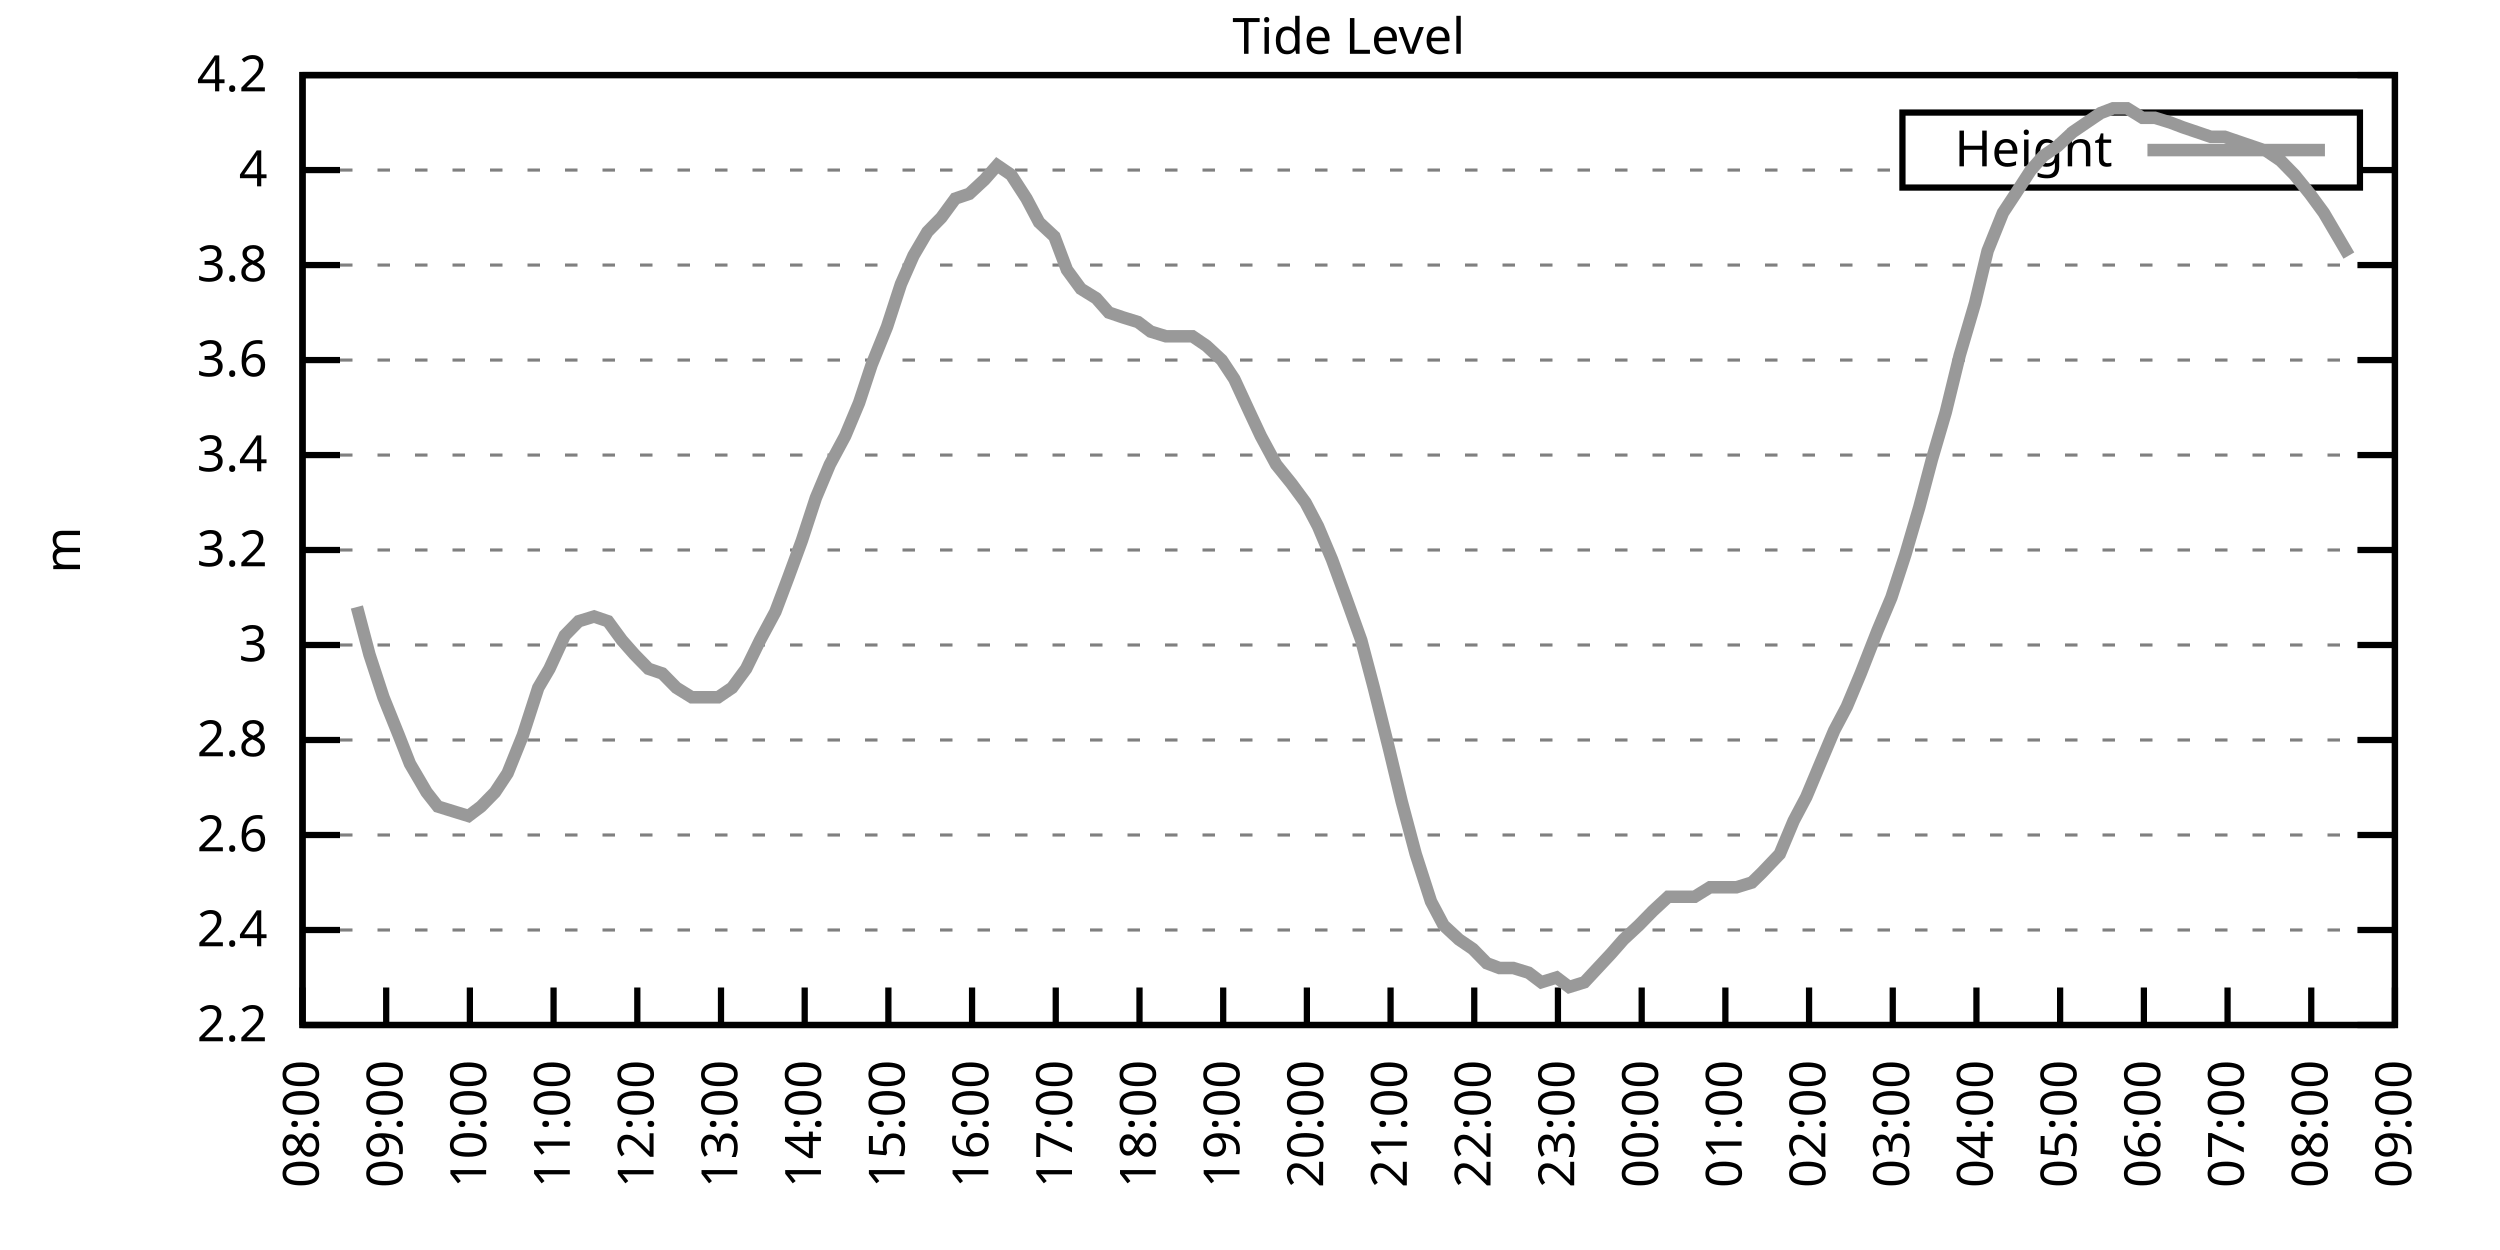
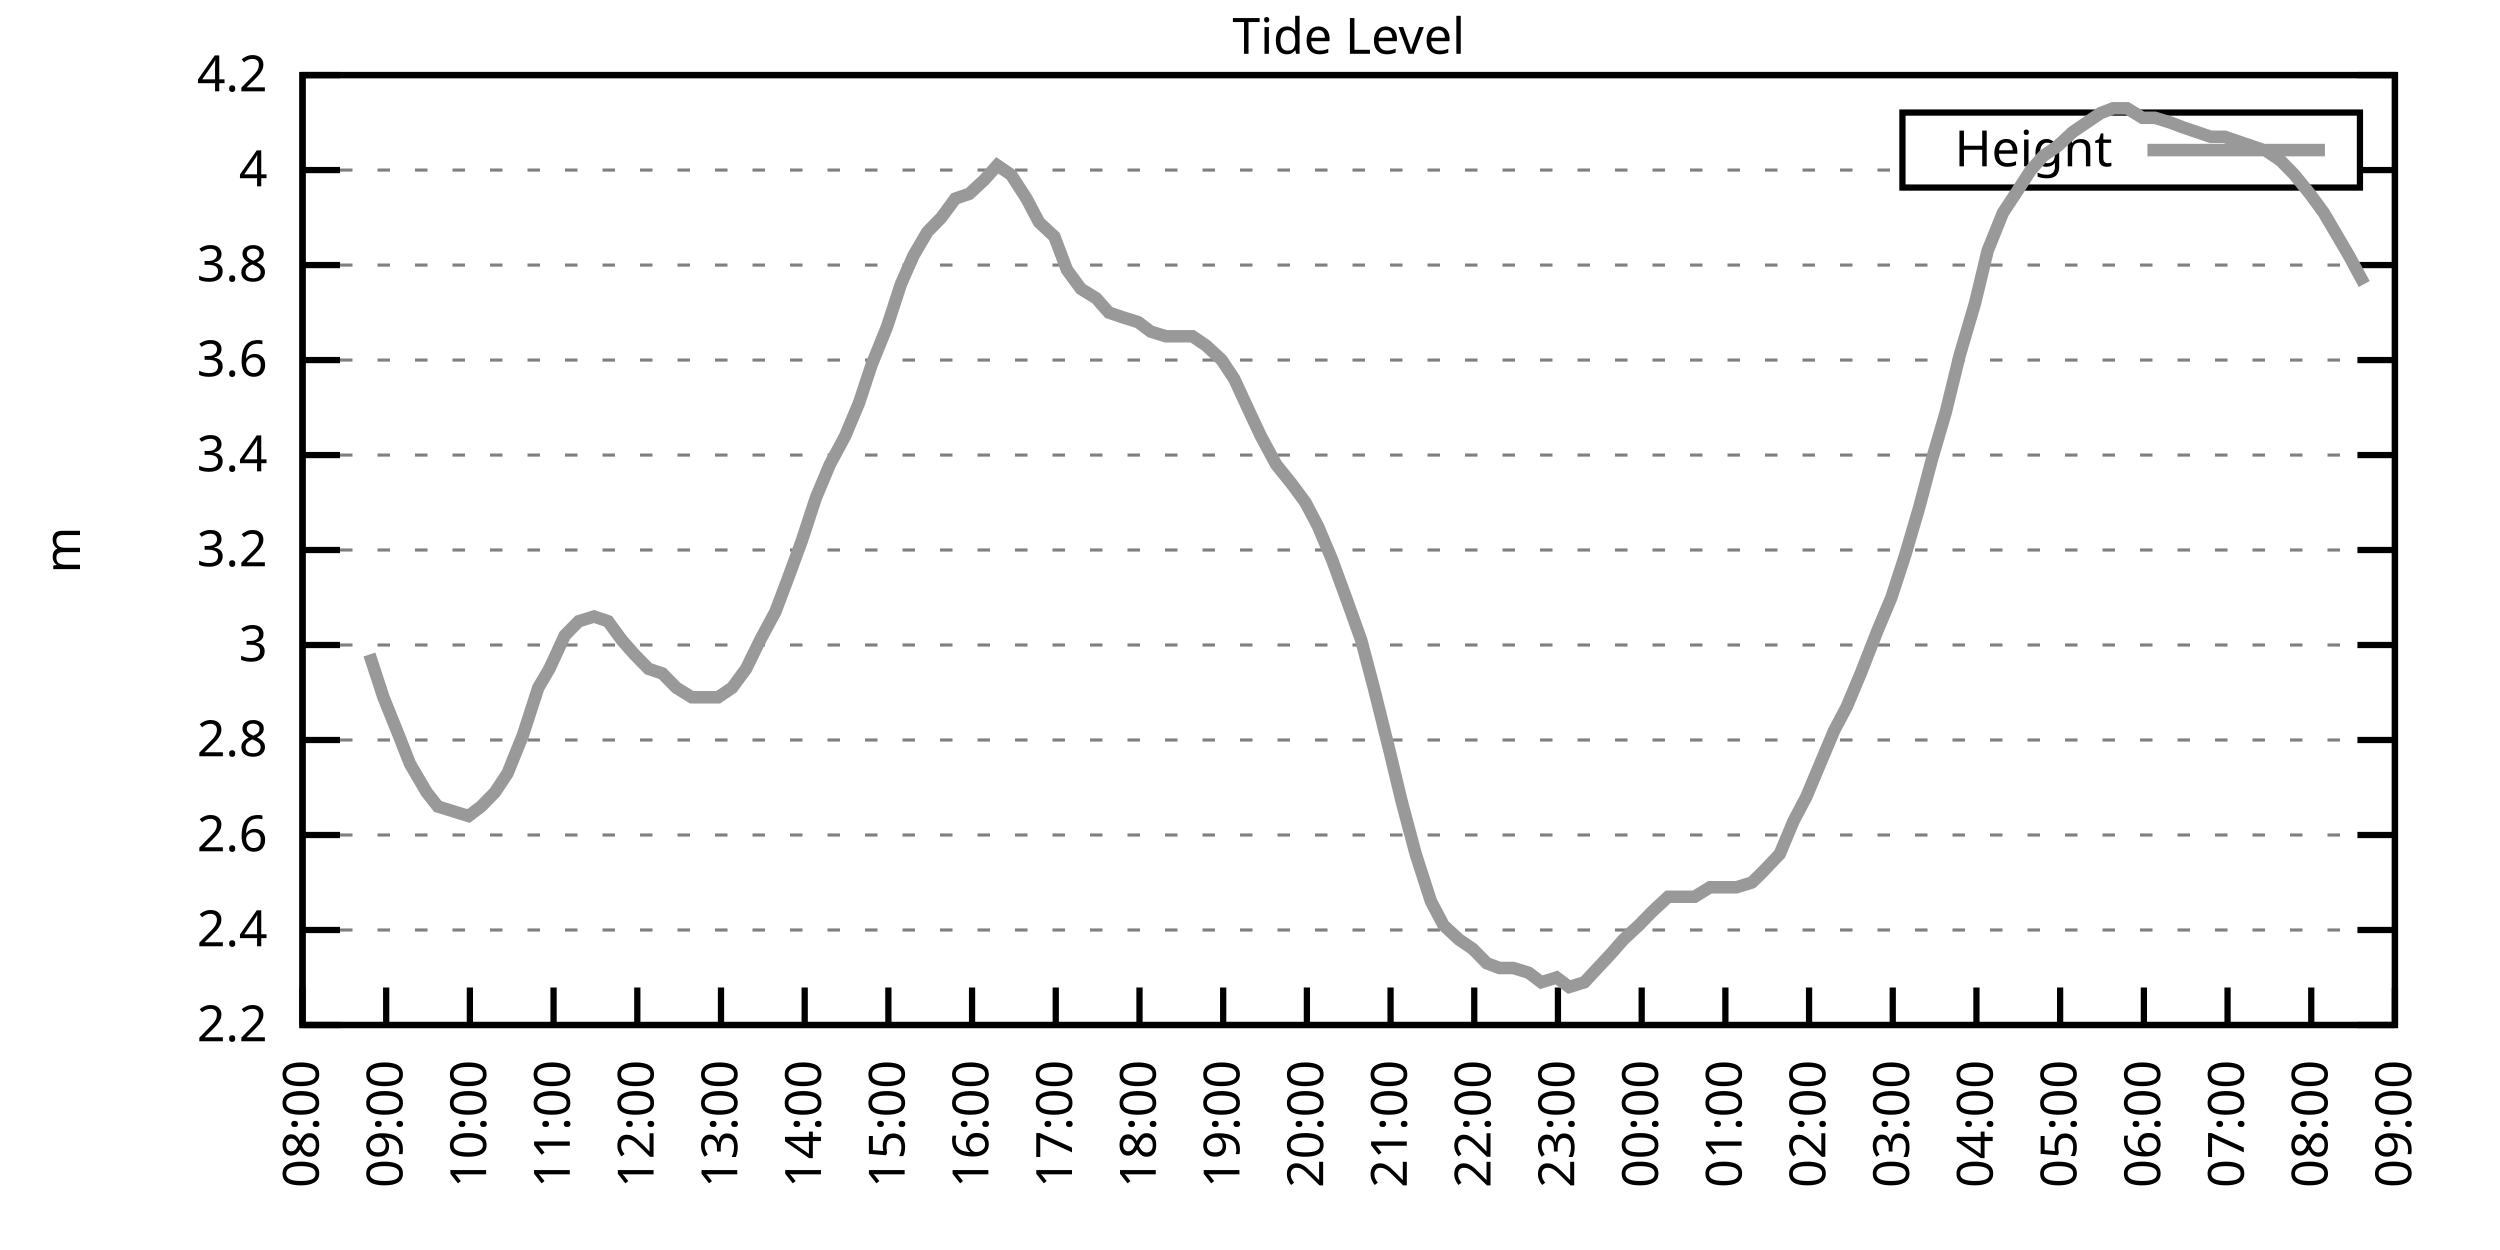
<svg xmlns="http://www.w3.org/2000/svg" xmlns:xlink="http://www.w3.org/1999/xlink" width="400" height="200" viewBox="0 0 400 200">
  <g id="gnuplot_canvas">
    <rect x="0" y="0" width="400" height="200" fill="none" />
    <defs>
      <circle id="gpDot" r="0.5" stroke-width="0.5" stroke="currentColor" />
      <path id="gpPt0" stroke-width="0.333" stroke="currentColor" d="M-1,0 h2 M0,-1 v2" />
      <path id="gpPt1" stroke-width="0.333" stroke="currentColor" d="M-1,-1 L1,1 M1,-1 L-1,1" />
      <path id="gpPt2" stroke-width="0.333" stroke="currentColor" d="M-1,0 L1,0 M0,-1 L0,1 M-1,-1 L1,1 M-1,1 L1,-1" />
      <rect id="gpPt3" stroke-width="0.333" stroke="currentColor" x="-1" y="-1" width="2" height="2" />
      <rect id="gpPt4" stroke-width="0.333" stroke="currentColor" fill="currentColor" x="-1" y="-1" width="2" height="2" />
      <circle id="gpPt5" stroke-width="0.333" stroke="currentColor" cx="0" cy="0" r="1" />
      <use xlink:href="#gpPt5" id="gpPt6" fill="currentColor" stroke="none" />
      <path id="gpPt7" stroke-width="0.333" stroke="currentColor" d="M0,-1.33 L-1.33,0.67 L1.33,0.67 z" />
      <use xlink:href="#gpPt7" id="gpPt8" fill="currentColor" stroke="none" />
      <use xlink:href="#gpPt7" id="gpPt9" stroke="currentColor" transform="rotate(180)" />
      <use xlink:href="#gpPt9" id="gpPt10" fill="currentColor" stroke="none" />
      <use xlink:href="#gpPt3" id="gpPt11" stroke="currentColor" transform="rotate(45)" />
      <use xlink:href="#gpPt11" id="gpPt12" fill="currentColor" stroke="none" />
      <path id="gpPt13" stroke-width="0.333" stroke="currentColor" d="M0,1.330 L1.265,0.411 L0.782,-1.067 L-0.782,-1.076 L-1.265,0.411 z" />
      <use xlink:href="#gpPt13" id="gpPt14" fill="currentColor" stroke="none" />
      <filter id="textbox" filterUnits="objectBoundingBox" x="0" y="0" height="1" width="1">
        <feFlood flood-color="white" flood-opacity="1" result="bgnd" />
        <feComposite in="SourceGraphic" in2="bgnd" operator="atop" />
      </filter>
      <filter id="greybox" filterUnits="objectBoundingBox" x="0" y="0" height="1" width="1">
        <feFlood flood-color="lightgrey" flood-opacity="1" result="grey" />
        <feComposite in="SourceGraphic" in2="grey" operator="atop" />
      </filter>
    </defs>
    <g fill="none" color="white" stroke="currentColor" stroke-width="1.00" stroke-linecap="butt" stroke-linejoin="miter">
</g>
    <g fill="none" color="black" stroke="currentColor" stroke-width="1.00" stroke-linecap="butt" stroke-linejoin="miter">
      <g stroke="none" shape-rendering="crispEdges">
        <polygon fill="rgb(255, 255, 255)" points="48.40,164.00 383.18,164.00 383.18,12.02 48.40,12.02 " />
      </g>
    </g>
    <g fill="none" color="black" stroke="currentColor" stroke-width="1.00" stroke-linecap="butt" stroke-linejoin="miter">
</g>
    <g fill="none" color="black" stroke="black" stroke-width="0.50" stroke-linecap="butt" stroke-linejoin="miter">
</g>
    <g fill="none" color="gray" stroke="currentColor" stroke-width="0.50" stroke-linecap="butt" stroke-linejoin="miter">
      <path stroke="gray" stroke-dasharray="2,4" class="gridline" d="M48.40,164.00 L383.19,164.00  " />
    </g>
    <g fill="none" color="gray" stroke="gray" stroke-width="1.00" stroke-linecap="butt" stroke-linejoin="miter">
</g>
    <g fill="none" color="black" stroke="currentColor" stroke-width="1.00" stroke-linecap="butt" stroke-linejoin="miter">
      <path stroke="black" d="M48.40,164.00 L54.40,164.00 M383.19,164.00 L377.19,164.00  " />
      <g transform="translate(42.80,166.60)" stroke="none" fill="black" font-family="Sans" font-size="8.00" text-anchor="end">
        <text>
          <tspan font-family="Sans"> 2.2</tspan>
        </text>
      </g>
    </g>
    <g fill="none" color="black" stroke="currentColor" stroke-width="1.00" stroke-linecap="butt" stroke-linejoin="miter">
</g>
    <g fill="none" color="black" stroke="black" stroke-width="0.50" stroke-linecap="butt" stroke-linejoin="miter">
</g>
    <g fill="none" color="gray" stroke="currentColor" stroke-width="0.50" stroke-linecap="butt" stroke-linejoin="miter">
      <path stroke="gray" stroke-dasharray="2,4" class="gridline" d="M48.40,148.80 L383.19,148.80  " />
    </g>
    <g fill="none" color="gray" stroke="gray" stroke-width="1.00" stroke-linecap="butt" stroke-linejoin="miter">
</g>
    <g fill="none" color="black" stroke="currentColor" stroke-width="1.00" stroke-linecap="butt" stroke-linejoin="miter">
      <path stroke="black" d="M48.40,148.80 L54.40,148.80 M383.19,148.80 L377.19,148.80  " />
      <g transform="translate(42.80,151.40)" stroke="none" fill="black" font-family="Sans" font-size="8.00" text-anchor="end">
        <text>
          <tspan font-family="Sans"> 2.4</tspan>
        </text>
      </g>
    </g>
    <g fill="none" color="black" stroke="currentColor" stroke-width="1.00" stroke-linecap="butt" stroke-linejoin="miter">
</g>
    <g fill="none" color="black" stroke="black" stroke-width="0.50" stroke-linecap="butt" stroke-linejoin="miter">
</g>
    <g fill="none" color="gray" stroke="currentColor" stroke-width="0.50" stroke-linecap="butt" stroke-linejoin="miter">
      <path stroke="gray" stroke-dasharray="2,4" class="gridline" d="M48.40,133.60 L383.19,133.60  " />
    </g>
    <g fill="none" color="gray" stroke="gray" stroke-width="1.00" stroke-linecap="butt" stroke-linejoin="miter">
</g>
    <g fill="none" color="black" stroke="currentColor" stroke-width="1.00" stroke-linecap="butt" stroke-linejoin="miter">
      <path stroke="black" d="M48.40,133.60 L54.40,133.60 M383.19,133.60 L377.19,133.60  " />
      <g transform="translate(42.80,136.20)" stroke="none" fill="black" font-family="Sans" font-size="8.00" text-anchor="end">
        <text>
          <tspan font-family="Sans"> 2.6</tspan>
        </text>
      </g>
    </g>
    <g fill="none" color="black" stroke="currentColor" stroke-width="1.00" stroke-linecap="butt" stroke-linejoin="miter">
</g>
    <g fill="none" color="black" stroke="black" stroke-width="0.50" stroke-linecap="butt" stroke-linejoin="miter">
</g>
    <g fill="none" color="gray" stroke="currentColor" stroke-width="0.50" stroke-linecap="butt" stroke-linejoin="miter">
      <path stroke="gray" stroke-dasharray="2,4" class="gridline" d="M48.40,118.40 L383.19,118.40  " />
    </g>
    <g fill="none" color="gray" stroke="gray" stroke-width="1.00" stroke-linecap="butt" stroke-linejoin="miter">
</g>
    <g fill="none" color="black" stroke="currentColor" stroke-width="1.00" stroke-linecap="butt" stroke-linejoin="miter">
      <path stroke="black" d="M48.40,118.40 L54.40,118.40 M383.19,118.40 L377.19,118.40  " />
      <g transform="translate(42.80,121.00)" stroke="none" fill="black" font-family="Sans" font-size="8.00" text-anchor="end">
        <text>
          <tspan font-family="Sans"> 2.8</tspan>
        </text>
      </g>
    </g>
    <g fill="none" color="black" stroke="currentColor" stroke-width="1.00" stroke-linecap="butt" stroke-linejoin="miter">
</g>
    <g fill="none" color="black" stroke="black" stroke-width="0.50" stroke-linecap="butt" stroke-linejoin="miter">
</g>
    <g fill="none" color="gray" stroke="currentColor" stroke-width="0.50" stroke-linecap="butt" stroke-linejoin="miter">
      <path stroke="gray" stroke-dasharray="2,4" class="gridline" d="M48.40,103.20 L383.19,103.20  " />
    </g>
    <g fill="none" color="gray" stroke="gray" stroke-width="1.00" stroke-linecap="butt" stroke-linejoin="miter">
</g>
    <g fill="none" color="black" stroke="currentColor" stroke-width="1.00" stroke-linecap="butt" stroke-linejoin="miter">
      <path stroke="black" d="M48.40,103.20 L54.40,103.20 M383.19,103.20 L377.19,103.20  " />
      <g transform="translate(42.80,105.80)" stroke="none" fill="black" font-family="Sans" font-size="8.00" text-anchor="end">
        <text>
          <tspan font-family="Sans"> 3</tspan>
        </text>
      </g>
    </g>
    <g fill="none" color="black" stroke="currentColor" stroke-width="1.00" stroke-linecap="butt" stroke-linejoin="miter">
</g>
    <g fill="none" color="black" stroke="black" stroke-width="0.50" stroke-linecap="butt" stroke-linejoin="miter">
</g>
    <g fill="none" color="gray" stroke="currentColor" stroke-width="0.50" stroke-linecap="butt" stroke-linejoin="miter">
      <path stroke="gray" stroke-dasharray="2,4" class="gridline" d="M48.40,88.00 L383.19,88.00  " />
    </g>
    <g fill="none" color="gray" stroke="gray" stroke-width="1.00" stroke-linecap="butt" stroke-linejoin="miter">
</g>
    <g fill="none" color="black" stroke="currentColor" stroke-width="1.00" stroke-linecap="butt" stroke-linejoin="miter">
      <path stroke="black" d="M48.40,88.00 L54.40,88.00 M383.19,88.00 L377.19,88.00  " />
      <g transform="translate(42.80,90.60)" stroke="none" fill="black" font-family="Sans" font-size="8.00" text-anchor="end">
        <text>
          <tspan font-family="Sans"> 3.2</tspan>
        </text>
      </g>
    </g>
    <g fill="none" color="black" stroke="currentColor" stroke-width="1.00" stroke-linecap="butt" stroke-linejoin="miter">
</g>
    <g fill="none" color="black" stroke="black" stroke-width="0.50" stroke-linecap="butt" stroke-linejoin="miter">
</g>
    <g fill="none" color="gray" stroke="currentColor" stroke-width="0.50" stroke-linecap="butt" stroke-linejoin="miter">
      <path stroke="gray" stroke-dasharray="2,4" class="gridline" d="M48.40,72.81 L383.19,72.81  " />
    </g>
    <g fill="none" color="gray" stroke="gray" stroke-width="1.00" stroke-linecap="butt" stroke-linejoin="miter">
</g>
    <g fill="none" color="black" stroke="currentColor" stroke-width="1.00" stroke-linecap="butt" stroke-linejoin="miter">
      <path stroke="black" d="M48.40,72.81 L54.40,72.81 M383.19,72.81 L377.19,72.81  " />
      <g transform="translate(42.80,75.41)" stroke="none" fill="black" font-family="Sans" font-size="8.00" text-anchor="end">
        <text>
          <tspan font-family="Sans"> 3.4</tspan>
        </text>
      </g>
    </g>
    <g fill="none" color="black" stroke="currentColor" stroke-width="1.00" stroke-linecap="butt" stroke-linejoin="miter">
</g>
    <g fill="none" color="black" stroke="black" stroke-width="0.50" stroke-linecap="butt" stroke-linejoin="miter">
</g>
    <g fill="none" color="gray" stroke="currentColor" stroke-width="0.50" stroke-linecap="butt" stroke-linejoin="miter">
      <path stroke="gray" stroke-dasharray="2,4" class="gridline" d="M48.40,57.61 L383.19,57.61  " />
    </g>
    <g fill="none" color="gray" stroke="gray" stroke-width="1.00" stroke-linecap="butt" stroke-linejoin="miter">
</g>
    <g fill="none" color="black" stroke="currentColor" stroke-width="1.00" stroke-linecap="butt" stroke-linejoin="miter">
      <path stroke="black" d="M48.40,57.61 L54.40,57.61 M383.19,57.61 L377.19,57.61  " />
      <g transform="translate(42.80,60.21)" stroke="none" fill="black" font-family="Sans" font-size="8.00" text-anchor="end">
        <text>
          <tspan font-family="Sans"> 3.6</tspan>
        </text>
      </g>
    </g>
    <g fill="none" color="black" stroke="currentColor" stroke-width="1.00" stroke-linecap="butt" stroke-linejoin="miter">
</g>
    <g fill="none" color="black" stroke="black" stroke-width="0.50" stroke-linecap="butt" stroke-linejoin="miter">
</g>
    <g fill="none" color="gray" stroke="currentColor" stroke-width="0.50" stroke-linecap="butt" stroke-linejoin="miter">
      <path stroke="gray" stroke-dasharray="2,4" class="gridline" d="M48.40,42.41 L383.19,42.41  " />
    </g>
    <g fill="none" color="gray" stroke="gray" stroke-width="1.00" stroke-linecap="butt" stroke-linejoin="miter">
</g>
    <g fill="none" color="black" stroke="currentColor" stroke-width="1.00" stroke-linecap="butt" stroke-linejoin="miter">
      <path stroke="black" d="M48.40,42.41 L54.40,42.41 M383.19,42.41 L377.19,42.41  " />
      <g transform="translate(42.80,45.01)" stroke="none" fill="black" font-family="Sans" font-size="8.00" text-anchor="end">
        <text>
          <tspan font-family="Sans"> 3.8</tspan>
        </text>
      </g>
    </g>
    <g fill="none" color="black" stroke="currentColor" stroke-width="1.00" stroke-linecap="butt" stroke-linejoin="miter">
</g>
    <g fill="none" color="black" stroke="black" stroke-width="0.50" stroke-linecap="butt" stroke-linejoin="miter">
</g>
    <g fill="none" color="gray" stroke="currentColor" stroke-width="0.50" stroke-linecap="butt" stroke-linejoin="miter">
      <path stroke="gray" stroke-dasharray="2,4" class="gridline" d="M48.40,27.21 L304.39,27.21 M377.59,27.21 L383.19,27.21  " />
    </g>
    <g fill="none" color="gray" stroke="gray" stroke-width="1.00" stroke-linecap="butt" stroke-linejoin="miter">
</g>
    <g fill="none" color="black" stroke="currentColor" stroke-width="1.00" stroke-linecap="butt" stroke-linejoin="miter">
      <path stroke="black" d="M48.40,27.21 L54.40,27.21 M383.19,27.21 L377.19,27.21  " />
      <g transform="translate(42.80,29.81)" stroke="none" fill="black" font-family="Sans" font-size="8.00" text-anchor="end">
        <text>
          <tspan font-family="Sans"> 4</tspan>
        </text>
      </g>
    </g>
    <g fill="none" color="black" stroke="currentColor" stroke-width="1.00" stroke-linecap="butt" stroke-linejoin="miter">
</g>
    <g fill="none" color="black" stroke="black" stroke-width="0.50" stroke-linecap="butt" stroke-linejoin="miter">
</g>
    <g fill="none" color="gray" stroke="currentColor" stroke-width="0.50" stroke-linecap="butt" stroke-linejoin="miter">
      <path stroke="gray" stroke-dasharray="2,4" class="gridline" d="M48.40,12.01 L383.19,12.01  " />
    </g>
    <g fill="none" color="gray" stroke="gray" stroke-width="1.00" stroke-linecap="butt" stroke-linejoin="miter">
</g>
    <g fill="none" color="black" stroke="currentColor" stroke-width="1.00" stroke-linecap="butt" stroke-linejoin="miter">
      <path stroke="black" d="M48.40,12.01 L54.40,12.01 M383.19,12.01 L377.19,12.01  " />
      <g transform="translate(42.80,14.61)" stroke="none" fill="black" font-family="Sans" font-size="8.00" text-anchor="end">
        <text>
          <tspan font-family="Sans"> 4.2</tspan>
        </text>
      </g>
    </g>
    <g fill="none" color="black" stroke="currentColor" stroke-width="1.00" stroke-linecap="butt" stroke-linejoin="miter">
      <path stroke="black" d="M48.40,164.00 L48.40,158.00  " />
      <g transform="translate(51.00,169.60) rotate(270.00)" stroke="none" fill="black" font-family="Sans" font-size="8.00" text-anchor="end">
        <text>
          <tspan font-family="Sans">08:00</tspan>
        </text>
      </g>
    </g>
    <g fill="none" color="black" stroke="currentColor" stroke-width="1.00" stroke-linecap="butt" stroke-linejoin="miter">
      <path stroke="black" d="M61.79,164.00 L61.79,158.00  " />
      <g transform="translate(64.39,169.60) rotate(270.00)" stroke="none" fill="black" font-family="Sans" font-size="8.00" text-anchor="end">
        <text>
          <tspan font-family="Sans">09:00</tspan>
        </text>
      </g>
    </g>
    <g fill="none" color="black" stroke="currentColor" stroke-width="1.00" stroke-linecap="butt" stroke-linejoin="miter">
      <path stroke="black" d="M75.18,164.00 L75.18,158.00  " />
      <g transform="translate(77.78,169.60) rotate(270.00)" stroke="none" fill="black" font-family="Sans" font-size="8.00" text-anchor="end">
        <text>
          <tspan font-family="Sans">10:00</tspan>
        </text>
      </g>
    </g>
    <g fill="none" color="black" stroke="currentColor" stroke-width="1.00" stroke-linecap="butt" stroke-linejoin="miter">
      <path stroke="black" d="M88.57,164.00 L88.57,158.00  " />
      <g transform="translate(91.17,169.60) rotate(270.00)" stroke="none" fill="black" font-family="Sans" font-size="8.00" text-anchor="end">
        <text>
          <tspan font-family="Sans">11:00</tspan>
        </text>
      </g>
    </g>
    <g fill="none" color="black" stroke="currentColor" stroke-width="1.00" stroke-linecap="butt" stroke-linejoin="miter">
      <path stroke="black" d="M101.97,164.00 L101.97,158.00  " />
      <g transform="translate(104.57,169.60) rotate(270.00)" stroke="none" fill="black" font-family="Sans" font-size="8.00" text-anchor="end">
        <text>
          <tspan font-family="Sans">12:00</tspan>
        </text>
      </g>
    </g>
    <g fill="none" color="black" stroke="currentColor" stroke-width="1.00" stroke-linecap="butt" stroke-linejoin="miter">
      <path stroke="black" d="M115.36,164.00 L115.36,158.00  " />
      <g transform="translate(117.96,169.60) rotate(270.00)" stroke="none" fill="black" font-family="Sans" font-size="8.00" text-anchor="end">
        <text>
          <tspan font-family="Sans">13:00</tspan>
        </text>
      </g>
    </g>
    <g fill="none" color="black" stroke="currentColor" stroke-width="1.00" stroke-linecap="butt" stroke-linejoin="miter">
      <path stroke="black" d="M128.75,164.00 L128.75,158.00  " />
      <g transform="translate(131.35,169.60) rotate(270.00)" stroke="none" fill="black" font-family="Sans" font-size="8.00" text-anchor="end">
        <text>
          <tspan font-family="Sans">14:00</tspan>
        </text>
      </g>
    </g>
    <g fill="none" color="black" stroke="currentColor" stroke-width="1.00" stroke-linecap="butt" stroke-linejoin="miter">
      <path stroke="black" d="M142.14,164.00 L142.14,158.00  " />
      <g transform="translate(144.74,169.60) rotate(270.00)" stroke="none" fill="black" font-family="Sans" font-size="8.00" text-anchor="end">
        <text>
          <tspan font-family="Sans">15:00</tspan>
        </text>
      </g>
    </g>
    <g fill="none" color="black" stroke="currentColor" stroke-width="1.00" stroke-linecap="butt" stroke-linejoin="miter">
      <path stroke="black" d="M155.53,164.00 L155.53,158.00  " />
      <g transform="translate(158.13,169.60) rotate(270.00)" stroke="none" fill="black" font-family="Sans" font-size="8.00" text-anchor="end">
        <text>
          <tspan font-family="Sans">16:00</tspan>
        </text>
      </g>
    </g>
    <g fill="none" color="black" stroke="currentColor" stroke-width="1.00" stroke-linecap="butt" stroke-linejoin="miter">
      <path stroke="black" d="M168.92,164.00 L168.92,158.00  " />
      <g transform="translate(171.52,169.60) rotate(270.00)" stroke="none" fill="black" font-family="Sans" font-size="8.00" text-anchor="end">
        <text>
          <tspan font-family="Sans">17:00</tspan>
        </text>
      </g>
    </g>
    <g fill="none" color="black" stroke="currentColor" stroke-width="1.00" stroke-linecap="butt" stroke-linejoin="miter">
      <path stroke="black" d="M182.32,164.00 L182.32,158.00  " />
      <g transform="translate(184.92,169.60) rotate(270.00)" stroke="none" fill="black" font-family="Sans" font-size="8.00" text-anchor="end">
        <text>
          <tspan font-family="Sans">18:00</tspan>
        </text>
      </g>
    </g>
    <g fill="none" color="black" stroke="currentColor" stroke-width="1.00" stroke-linecap="butt" stroke-linejoin="miter">
      <path stroke="black" d="M195.71,164.00 L195.71,158.00  " />
      <g transform="translate(198.31,169.60) rotate(270.00)" stroke="none" fill="black" font-family="Sans" font-size="8.00" text-anchor="end">
        <text>
          <tspan font-family="Sans">19:00</tspan>
        </text>
      </g>
    </g>
    <g fill="none" color="black" stroke="currentColor" stroke-width="1.00" stroke-linecap="butt" stroke-linejoin="miter">
      <path stroke="black" d="M209.10,164.00 L209.10,158.00  " />
      <g transform="translate(211.70,169.60) rotate(270.00)" stroke="none" fill="black" font-family="Sans" font-size="8.00" text-anchor="end">
        <text>
          <tspan font-family="Sans">20:00</tspan>
        </text>
      </g>
    </g>
    <g fill="none" color="black" stroke="currentColor" stroke-width="1.00" stroke-linecap="butt" stroke-linejoin="miter">
      <path stroke="black" d="M222.49,164.00 L222.49,158.00  " />
      <g transform="translate(225.09,169.60) rotate(270.00)" stroke="none" fill="black" font-family="Sans" font-size="8.00" text-anchor="end">
        <text>
          <tspan font-family="Sans">21:00</tspan>
        </text>
      </g>
    </g>
    <g fill="none" color="black" stroke="currentColor" stroke-width="1.00" stroke-linecap="butt" stroke-linejoin="miter">
      <path stroke="black" d="M235.88,164.00 L235.88,158.00  " />
      <g transform="translate(238.48,169.60) rotate(270.00)" stroke="none" fill="black" font-family="Sans" font-size="8.00" text-anchor="end">
        <text>
          <tspan font-family="Sans">22:00</tspan>
        </text>
      </g>
    </g>
    <g fill="none" color="black" stroke="currentColor" stroke-width="1.00" stroke-linecap="butt" stroke-linejoin="miter">
      <path stroke="black" d="M249.27,164.00 L249.27,158.00  " />
      <g transform="translate(251.87,169.60) rotate(270.00)" stroke="none" fill="black" font-family="Sans" font-size="8.00" text-anchor="end">
        <text>
          <tspan font-family="Sans">23:00</tspan>
        </text>
      </g>
    </g>
    <g fill="none" color="black" stroke="currentColor" stroke-width="1.00" stroke-linecap="butt" stroke-linejoin="miter">
      <path stroke="black" d="M262.67,164.00 L262.67,158.00  " />
      <g transform="translate(265.27,169.60) rotate(270.00)" stroke="none" fill="black" font-family="Sans" font-size="8.00" text-anchor="end">
        <text>
          <tspan font-family="Sans">00:00</tspan>
        </text>
      </g>
    </g>
    <g fill="none" color="black" stroke="currentColor" stroke-width="1.00" stroke-linecap="butt" stroke-linejoin="miter">
      <path stroke="black" d="M276.06,164.00 L276.06,158.00  " />
      <g transform="translate(278.66,169.60) rotate(270.00)" stroke="none" fill="black" font-family="Sans" font-size="8.00" text-anchor="end">
        <text>
          <tspan font-family="Sans">01:00</tspan>
        </text>
      </g>
    </g>
    <g fill="none" color="black" stroke="currentColor" stroke-width="1.00" stroke-linecap="butt" stroke-linejoin="miter">
      <path stroke="black" d="M289.45,164.00 L289.45,158.00  " />
      <g transform="translate(292.05,169.60) rotate(270.00)" stroke="none" fill="black" font-family="Sans" font-size="8.00" text-anchor="end">
        <text>
          <tspan font-family="Sans">02:00</tspan>
        </text>
      </g>
    </g>
    <g fill="none" color="black" stroke="currentColor" stroke-width="1.00" stroke-linecap="butt" stroke-linejoin="miter">
      <path stroke="black" d="M302.84,164.00 L302.84,158.00  " />
      <g transform="translate(305.44,169.60) rotate(270.00)" stroke="none" fill="black" font-family="Sans" font-size="8.00" text-anchor="end">
        <text>
          <tspan font-family="Sans">03:00</tspan>
        </text>
      </g>
    </g>
    <g fill="none" color="black" stroke="currentColor" stroke-width="1.00" stroke-linecap="butt" stroke-linejoin="miter">
      <path stroke="black" d="M316.23,164.00 L316.23,158.00  " />
      <g transform="translate(318.83,169.60) rotate(270.00)" stroke="none" fill="black" font-family="Sans" font-size="8.00" text-anchor="end">
        <text>
          <tspan font-family="Sans">04:00</tspan>
        </text>
      </g>
    </g>
    <g fill="none" color="black" stroke="currentColor" stroke-width="1.00" stroke-linecap="butt" stroke-linejoin="miter">
      <path stroke="black" d="M329.62,164.00 L329.62,158.00  " />
      <g transform="translate(332.22,169.60) rotate(270.00)" stroke="none" fill="black" font-family="Sans" font-size="8.00" text-anchor="end">
        <text>
          <tspan font-family="Sans">05:00</tspan>
        </text>
      </g>
    </g>
    <g fill="none" color="black" stroke="currentColor" stroke-width="1.00" stroke-linecap="butt" stroke-linejoin="miter">
      <path stroke="black" d="M343.02,164.00 L343.02,158.00  " />
      <g transform="translate(345.62,169.60) rotate(270.00)" stroke="none" fill="black" font-family="Sans" font-size="8.00" text-anchor="end">
        <text>
          <tspan font-family="Sans">06:00</tspan>
        </text>
      </g>
    </g>
    <g fill="none" color="black" stroke="currentColor" stroke-width="1.00" stroke-linecap="butt" stroke-linejoin="miter">
      <path stroke="black" d="M356.41,164.00 L356.41,158.00  " />
      <g transform="translate(359.01,169.60) rotate(270.00)" stroke="none" fill="black" font-family="Sans" font-size="8.00" text-anchor="end">
        <text>
          <tspan font-family="Sans">07:00</tspan>
        </text>
      </g>
    </g>
    <g fill="none" color="black" stroke="currentColor" stroke-width="1.00" stroke-linecap="butt" stroke-linejoin="miter">
      <path stroke="black" d="M369.80,164.00 L369.80,158.00  " />
      <g transform="translate(372.40,169.60) rotate(270.00)" stroke="none" fill="black" font-family="Sans" font-size="8.00" text-anchor="end">
        <text>
          <tspan font-family="Sans">08:00</tspan>
        </text>
      </g>
    </g>
    <g fill="none" color="black" stroke="currentColor" stroke-width="1.00" stroke-linecap="butt" stroke-linejoin="miter">
      <path stroke="black" d="M383.19,164.00 L383.19,158.00  " />
      <g transform="translate(385.79,169.60) rotate(270.00)" stroke="none" fill="black" font-family="Sans" font-size="8.00" text-anchor="end">
        <text>
          <tspan font-family="Sans">09:00</tspan>
        </text>
      </g>
    </g>
    <g fill="none" color="black" stroke="currentColor" stroke-width="1.00" stroke-linecap="butt" stroke-linejoin="miter">
</g>
    <g fill="none" color="black" stroke="currentColor" stroke-width="1.00" stroke-linecap="butt" stroke-linejoin="miter">
      <path stroke="black" d="M48.40,12.01 L48.40,164.00 L383.19,164.00 L383.19,12.01 L48.40,12.01 Z  " />
    </g>
    <g fill="none" color="black" stroke="currentColor" stroke-width="1.00" stroke-linecap="butt" stroke-linejoin="miter">
</g>
    <g fill="none" color="black" stroke="currentColor" stroke-width="1.00" stroke-linecap="butt" stroke-linejoin="miter">
      <path stroke="black" d="M304.39,30.01 L304.39,18.01 L377.59,18.01 L377.59,30.01 L304.39,30.01 Z  " />
    </g>
    <g id="Tide_level_plot_1">
      <g fill="none" color="white" stroke="black" stroke-width="2.00" stroke-linecap="butt" stroke-linejoin="miter">
</g>
      <g fill="none" color="black" stroke="currentColor" stroke-width="2.00" stroke-linecap="butt" stroke-linejoin="miter">
        <g transform="translate(337.99,26.61)" stroke="none" fill="black" font-family="Sans" font-size="8.00" text-anchor="end">
          <text>
            <tspan font-family="Sans">Height</tspan>
          </text>
        </g>
      </g>
      <g fill="none" color="black" stroke="currentColor" stroke-width="2.00" stroke-linecap="butt" stroke-linejoin="miter">
-         <path stroke="rgb(153, 153, 153)" d="M343.59,24.01 L371.99,24.01 M57.10,97.12 L59.11,104.72 L61.35,111.56 L63.80,117.64 L65.59,122.20 L68.26,126.76   L70.05,129.04 L72.50,129.80 L74.96,130.56 L76.97,129.04 L79.20,126.76 L81.21,123.72 L83.66,117.64 L86.12,110.04   L87.91,107.00 L90.36,101.68 L92.59,99.40 L95.05,98.64 L97.28,99.40 L99.51,102.44 L101.52,104.72 L103.75,107.00   L105.98,107.76 L108.22,110.04 L110.67,111.56 L112.90,111.56 L114.91,111.56 L117.14,110.04 L119.38,107.00 L121.61,102.44   L124.06,97.88 L126.07,92.56 L128.30,86.49 L130.54,79.65 L132.77,74.33 L135.22,69.77 L137.45,64.45 L139.46,58.37   L141.92,52.29 L144.15,45.45 L146.16,40.89 L148.39,37.09 L150.62,34.81 L152.85,31.77 L155.09,31.01 L157.54,28.73   L159.55,26.45 L161.78,27.97 L164.24,31.77 L166.25,35.57 L168.70,37.85 L170.71,43.17 L172.94,46.21 L175.40,47.73   L177.41,50.01 L179.64,50.77 L182.09,51.53 L184.10,53.05 L186.56,53.81 L188.57,53.81 L190.80,53.81 L193.03,55.33   L195.48,57.61 L197.49,60.65 L199.95,65.97 L201.73,69.77 L204.19,74.33 L206.64,77.37 L208.88,80.41 L210.88,84.21   L213.12,89.52 L215.35,95.60 L217.80,102.44 L219.81,110.04 L222.27,119.92 L224.28,128.28 L226.51,136.64 L228.96,144.24   L230.97,148.04 L233.43,150.32 L235.66,151.84 L237.89,154.12 L239.90,154.88 L242.13,154.88 L244.59,155.64 L246.60,157.16   L249.05,156.40 L251.06,157.92 L253.51,157.16 L257.76,152.60 L259.76,150.32 L262.22,148.04 L264.45,145.76 L266.91,143.48   L268.92,143.48 L271.15,143.48 L273.60,141.96 L275.61,141.96 L277.84,141.96 L280.30,141.20 L281.86,139.68 L284.76,136.64   L286.99,131.32 L289.00,127.52 L291.23,122.20 L293.47,116.88 L295.48,113.08 L297.71,107.76 L300.39,100.92 L302.62,95.60   L304.85,88.76 L307.08,81.17 L309.09,73.57 L311.32,65.97 L313.55,56.85 L316.01,48.49 L318.02,40.13 L320.47,34.05   L322.48,31.01 L324.94,27.21 L326.95,24.93 L329.18,23.41 L331.63,21.13 L333.86,19.61 L336.10,18.09 L338.10,17.33   L340.34,17.33 L342.79,18.85 L344.80,18.85 L347.26,19.61 L349.26,20.37 L351.50,21.13 L353.73,21.89 L355.96,21.89   L358.19,22.65 L360.42,23.41 L362.66,24.17 L364.89,25.69 L367.12,27.97 L369.58,31.01 L371.81,34.05 L374.04,37.85   L375.82,40.89  " />
+         <path stroke="rgb(153, 153, 153)" d="M343.59,24.01 L371.99,24.01 M59.11,104.72 L61.35,111.56 L63.80,117.64 L65.59,122.20 L68.26,126.76 L70.05,129.04   L72.50,129.80 L74.96,130.56 L76.97,129.04 L79.20,126.76 L81.21,123.72 L83.66,117.64 L86.12,110.04 L87.91,107.00   L90.36,101.68 L92.59,99.40 L95.05,98.64 L97.28,99.40 L99.51,102.44 L101.52,104.72 L103.75,107.00 L105.98,107.76   L108.22,110.04 L110.67,111.56 L112.90,111.56 L114.91,111.56 L117.14,110.04 L119.38,107.00 L121.61,102.44 L124.06,97.88   L126.07,92.56 L128.30,86.49 L130.54,79.65 L132.77,74.33 L135.22,69.77 L137.45,64.45 L139.46,58.37 L141.92,52.29   L144.15,45.45 L146.16,40.89 L148.39,37.09 L150.62,34.81 L152.85,31.77 L155.09,31.01 L157.54,28.73 L159.55,26.45   L161.78,27.97 L164.24,31.77 L166.25,35.57 L168.70,37.85 L170.71,43.17 L172.94,46.21 L175.40,47.73 L177.41,50.01   L179.64,50.77 L182.09,51.53 L184.10,53.05 L186.56,53.81 L188.57,53.81 L190.80,53.81 L193.03,55.33 L195.48,57.61   L197.49,60.65 L199.95,65.97 L201.73,69.77 L204.19,74.33 L206.64,77.37 L208.88,80.41 L210.88,84.21 L213.12,89.52   L215.35,95.60 L217.80,102.44 L219.81,110.04 L222.27,119.92 L224.28,128.28 L226.51,136.64 L228.96,144.24 L230.97,148.04   L233.43,150.32 L235.66,151.84 L237.89,154.12 L239.90,154.88 L242.13,154.88 L244.59,155.64 L246.60,157.16 L249.05,156.40   L251.06,157.92 L253.51,157.16 L257.76,152.60 L259.76,150.32 L262.22,148.04 L264.45,145.76 L266.91,143.48 L268.92,143.48   L271.15,143.48 L273.60,141.96 L275.61,141.96 L277.84,141.96 L280.30,141.20 L281.86,139.68 L284.76,136.64 L286.99,131.32   L289.00,127.52 L291.23,122.20 L293.47,116.88 L295.48,113.08 L297.71,107.76 L300.39,100.92 L302.62,95.60 L304.85,88.76   L307.08,81.17 L309.09,73.57 L311.32,65.97 L313.55,56.85 L316.01,48.49 L318.02,40.13 L320.47,34.05 L322.48,31.01   L324.94,27.21 L326.95,24.93 L329.18,23.41 L331.63,21.13 L333.86,19.61 L336.10,18.09 L338.10,17.33 L340.34,17.33   L342.79,18.85 L344.80,18.85 L347.26,19.61 L349.26,20.37 L351.50,21.13 L353.73,21.89 L355.96,21.89 L358.19,22.65   L360.42,23.41 L362.66,24.17 L364.89,25.69 L367.12,27.97 L369.58,31.01 L371.81,34.05 L374.04,37.85 L375.82,40.89   L378.28,45.45  " />
      </g>
    </g>
    <g fill="none" color="black" stroke="currentColor" stroke-width="2.00" stroke-linecap="butt" stroke-linejoin="miter">
</g>
    <g fill="none" color="black" stroke="black" stroke-width="1.00" stroke-linecap="butt" stroke-linejoin="miter">
</g>
    <g fill="none" color="black" stroke="currentColor" stroke-width="1.00" stroke-linecap="butt" stroke-linejoin="miter">
      <path stroke="black" d="M48.40,12.01 L48.40,164.00 L383.19,164.00 L383.19,12.01 L48.40,12.01 Z  " />
      <g transform="translate(12.80,88.01) rotate(270.00)" stroke="none" fill="black" font-family="Sans" font-size="8.00" text-anchor="middle">
        <text>
          <tspan font-family="Sans">m</tspan>
        </text>
      </g>
    </g>
    <g fill="none" color="black" stroke="currentColor" stroke-width="1.00" stroke-linecap="butt" stroke-linejoin="miter">
</g>
    <g fill="none" color="black" stroke="currentColor" stroke-width="1.00" stroke-linecap="butt" stroke-linejoin="miter">
      <g transform="translate(215.79,8.61)" stroke="none" fill="black" font-family="Sans" font-size="8.00" text-anchor="middle">
        <text>
          <tspan font-family="Sans">Tide Level</tspan>
        </text>
      </g>
    </g>
    <g fill="none" color="black" stroke="currentColor" stroke-width="1.00" stroke-linecap="butt" stroke-linejoin="miter">
</g>
  </g>
</svg>
